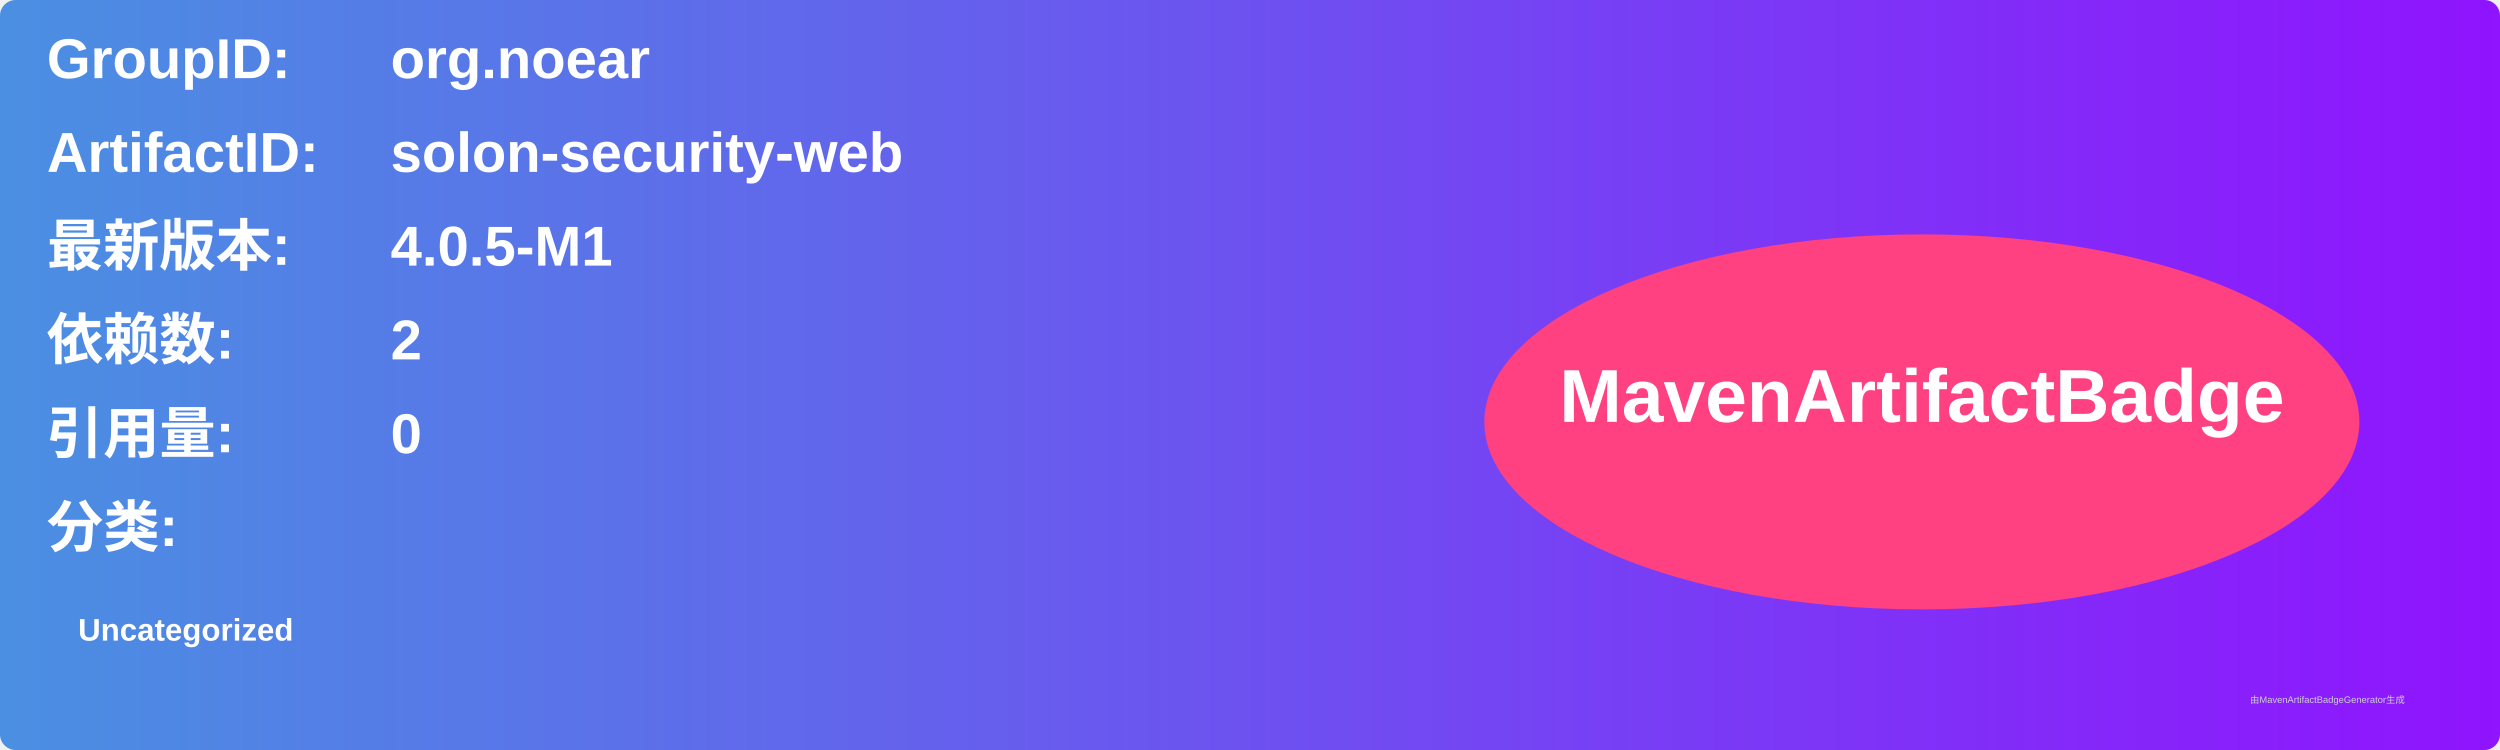
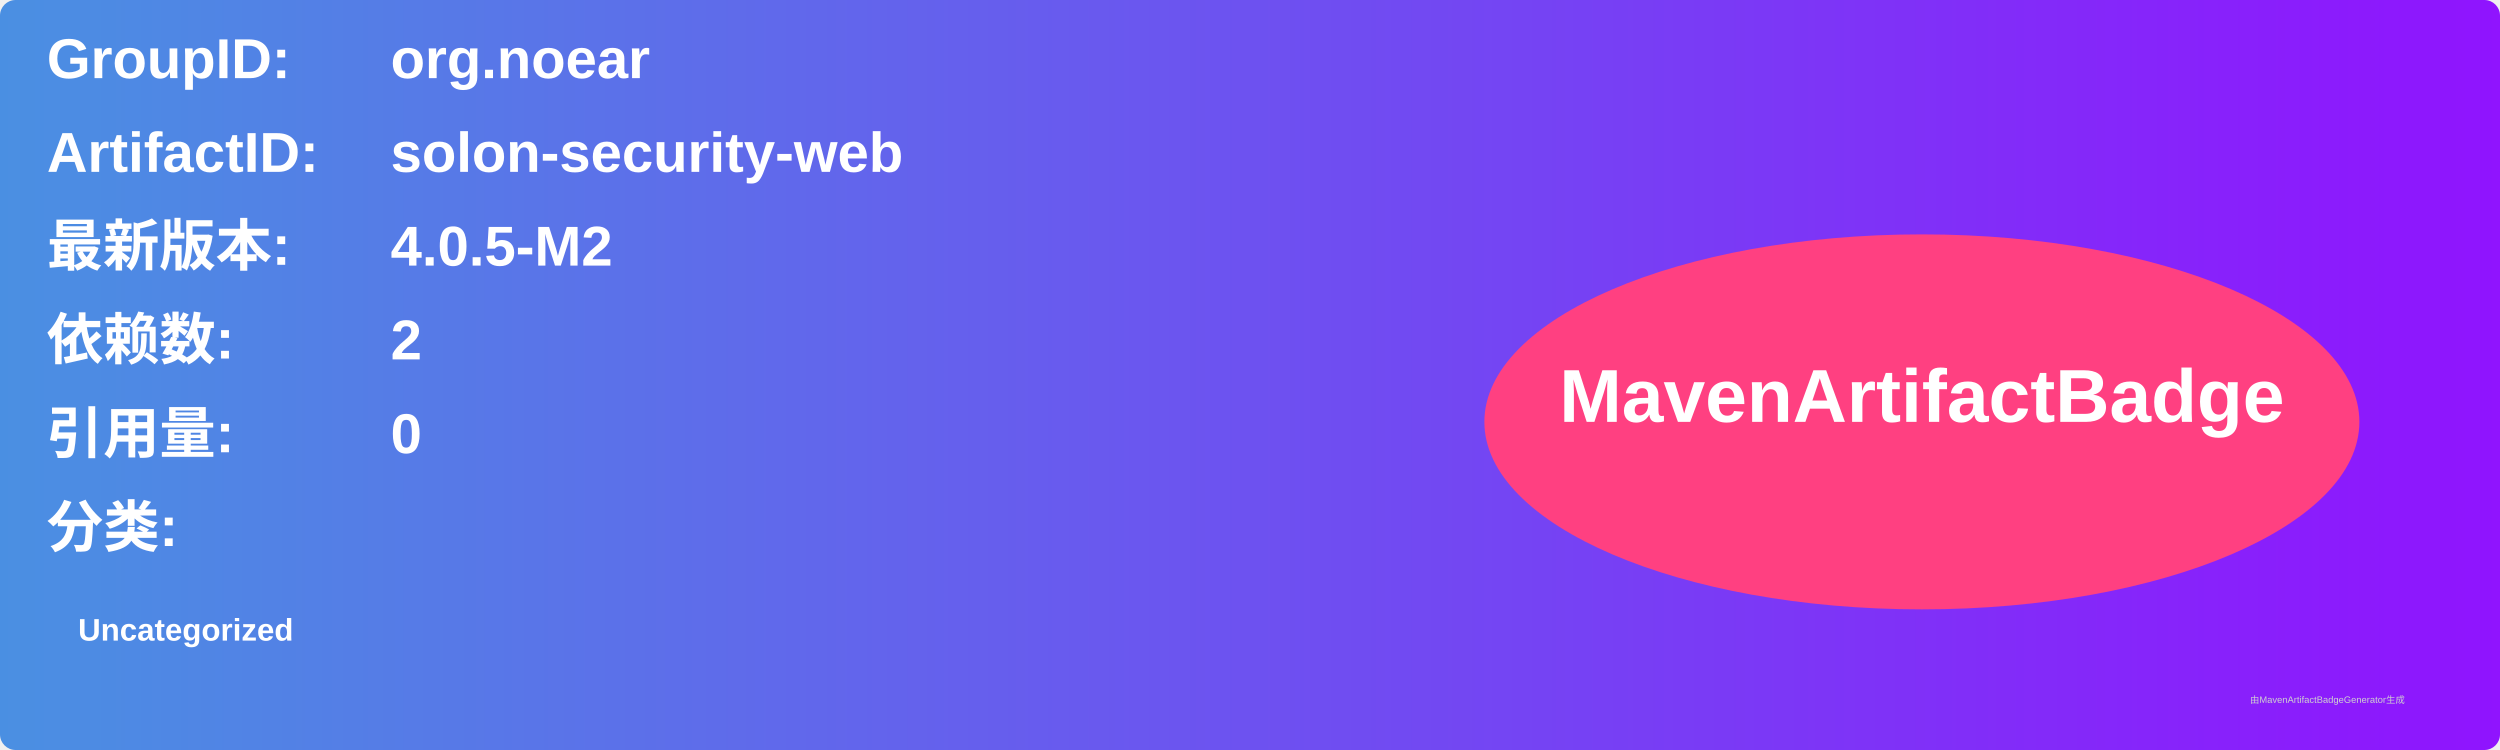
<svg xmlns="http://www.w3.org/2000/svg" width="800" height="240" viewBox="0 0 800 240">
  <linearGradient id="grad" x1="0%" y1="0%" x2="100%" y2="0%">
    <stop offset="0%" stop-color="#4a90e2" />
    <stop offset="100%" stop-color="#9013fe" />
  </linearGradient>
  <rect width="100%" height="100%" rx="5" ry="5" fill="url(#grad)" />
  <g transform="translate(15, 15)">
    <text x="0" y="10" font-family="Arial" font-size="18" fill="white" font-weight="bold" width="260">GroupID:</text>
    <text x="110" y="10" font-family="Arial" font-size="18" fill="white" font-weight="bold" width="460">org.noear</text>
    <text x="0" y="40" font-family="Arial" font-size="18" fill="white" font-weight="bold" width="260">ArtifactID:</text>
    <text x="110" y="40" font-family="Arial" font-size="18" fill="white" font-weight="bold" width="460">solon-security-web</text>
    <text x="0" y="70" font-family="Arial" font-size="18" fill="white" font-weight="bold">最新版本:</text>
    <text x="110" y="70" font-family="Arial" font-size="18" fill="white" font-weight="bold">
-       <tspan font-weight="bold">4.0.5-M1</tspan>
+       <tspan font-weight="bold">4.0.5-M2</tspan>
    </text>
    <text x="0" y="100" font-family="Arial" font-size="18" fill="white" font-weight="bold">依赖数: </text>
    <text x="110" y="100" font-family="Arial" font-size="18" fill="white">
      <tspan font-weight="bold">2</tspan>
    </text>
    <text x="0" y="130" font-family="Arial" font-size="18" fill="white" font-weight="bold">引用量: </text>
    <text x="110" y="130" font-family="Arial" font-size="18" fill="white">
      <tspan font-weight="bold">0</tspan>
    </text>
    <text x="0" y="160" font-family="Arial" font-size="18" fill="white" font-weight="bold">分类:</text>
    <text x="10" y="190" font-family="Arial" font-size="10" fill="white">
      <tspan font-weight="bold">Uncategorized</tspan>
    </text>
    <ellipse cx="600" cy="120" rx="140" ry="60" fill="#ff4081" />
    <text x="600" y="120" text-anchor="middle" font-family="Arial" font-size="24" fill="white" font-weight="bold">MavenArtifactBadge</text>
  </g>
  <text x="720" y="225" font-family="Arial" font-size="3" fill="#d0d0d0">由MavenArtifactBadgeGenerator生成</text>
</svg>
